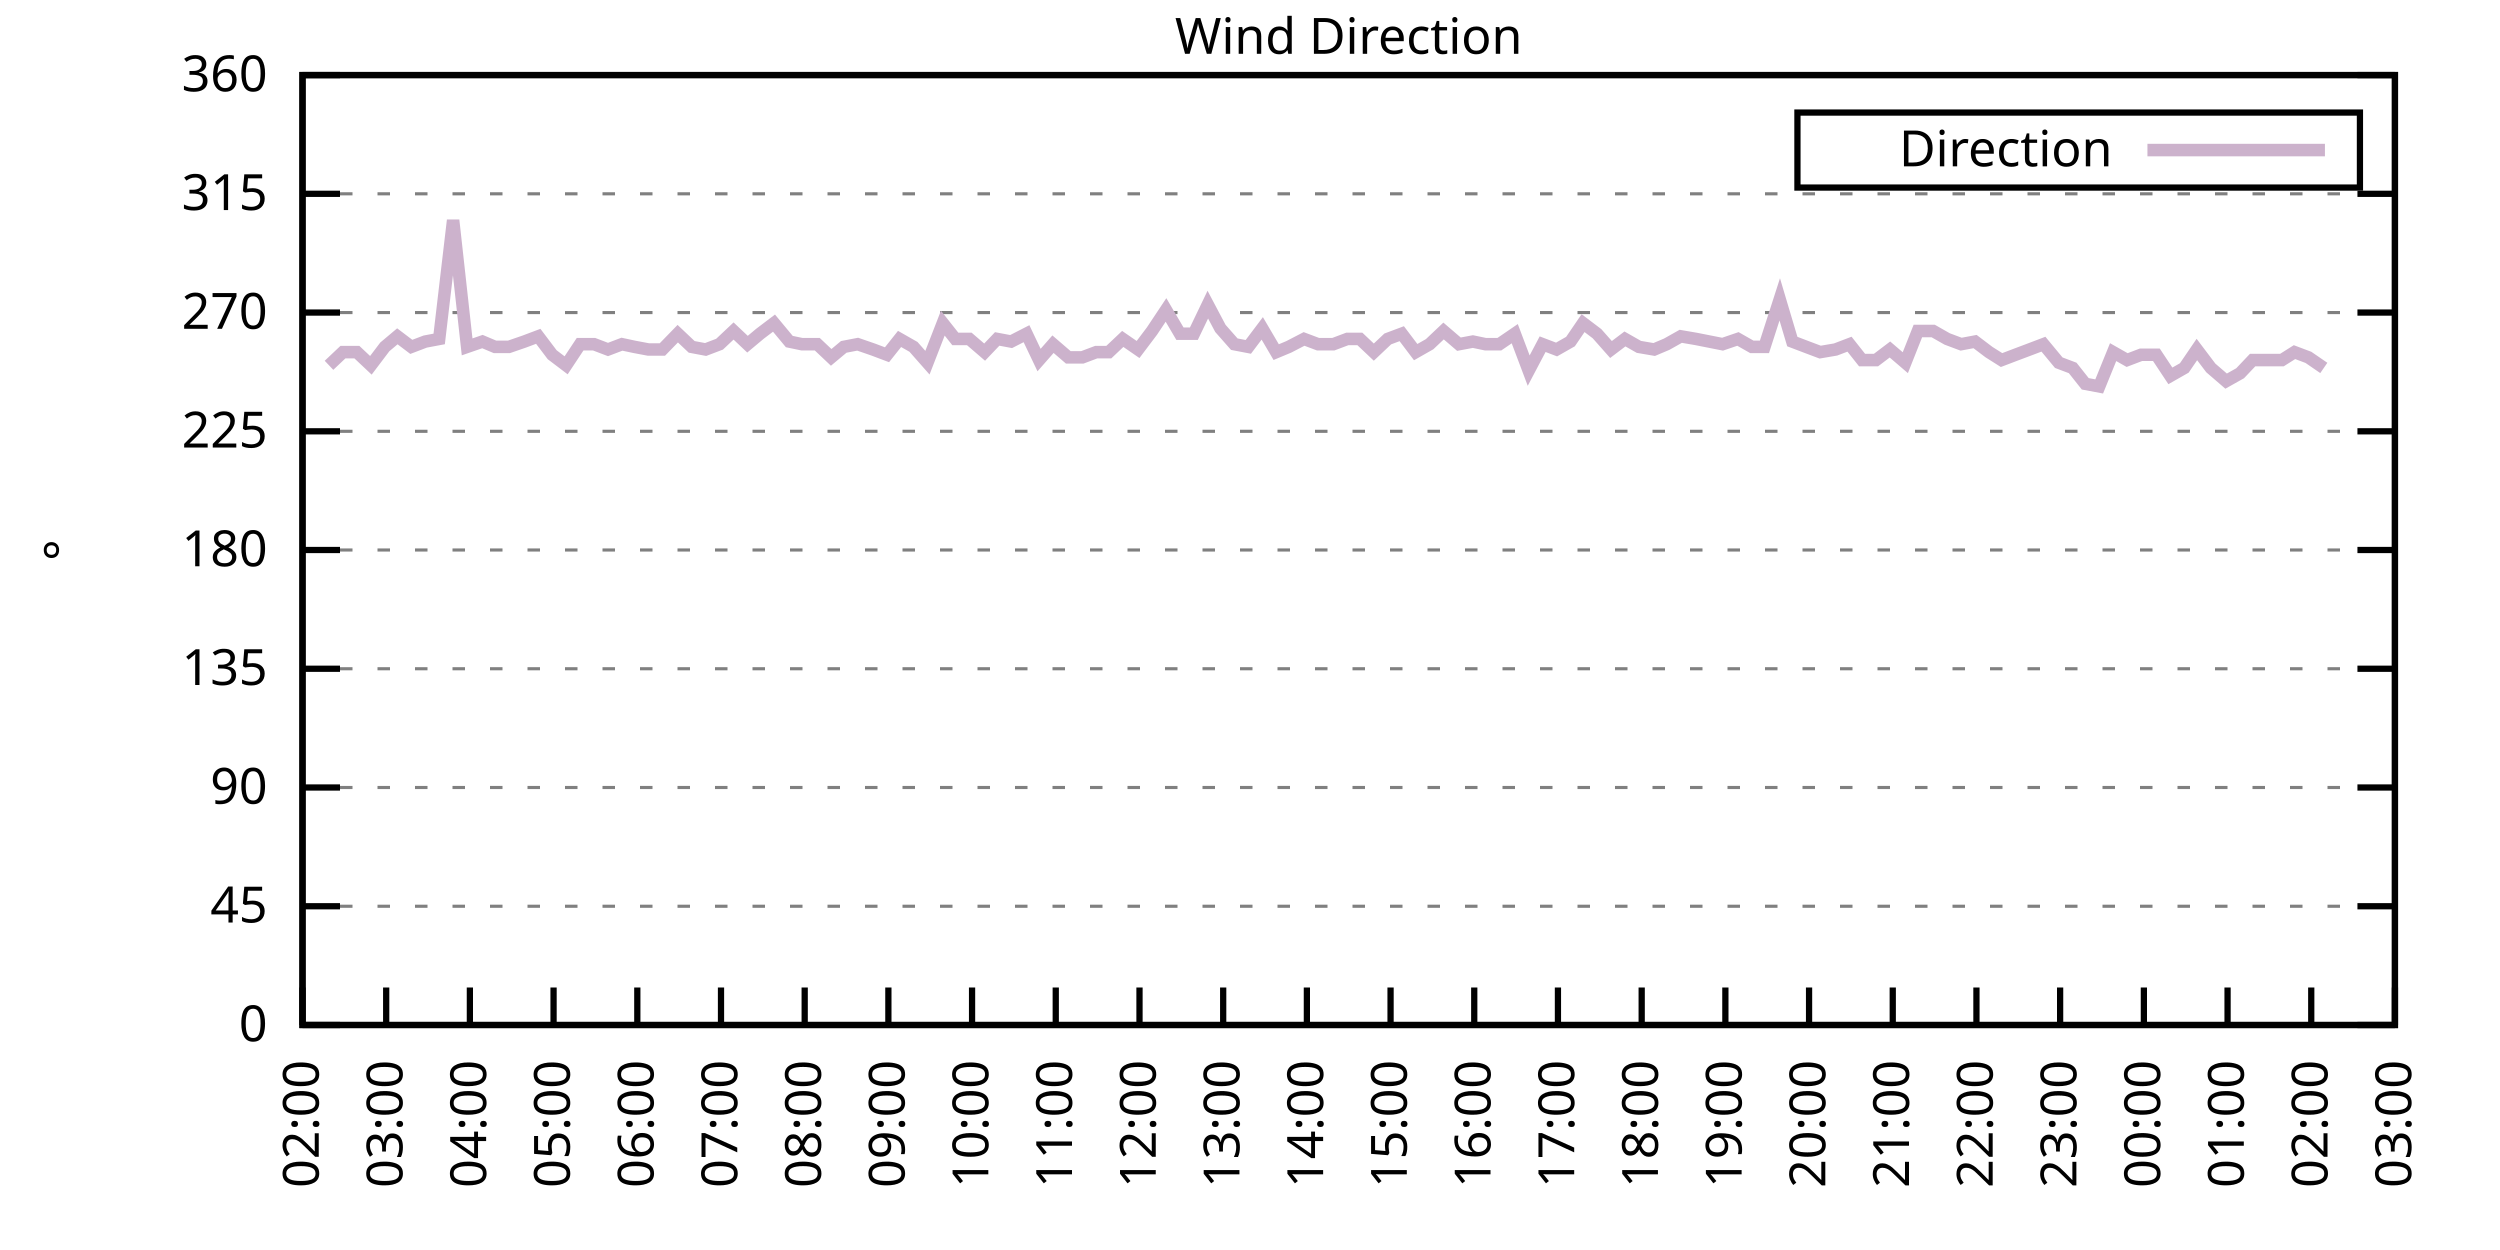
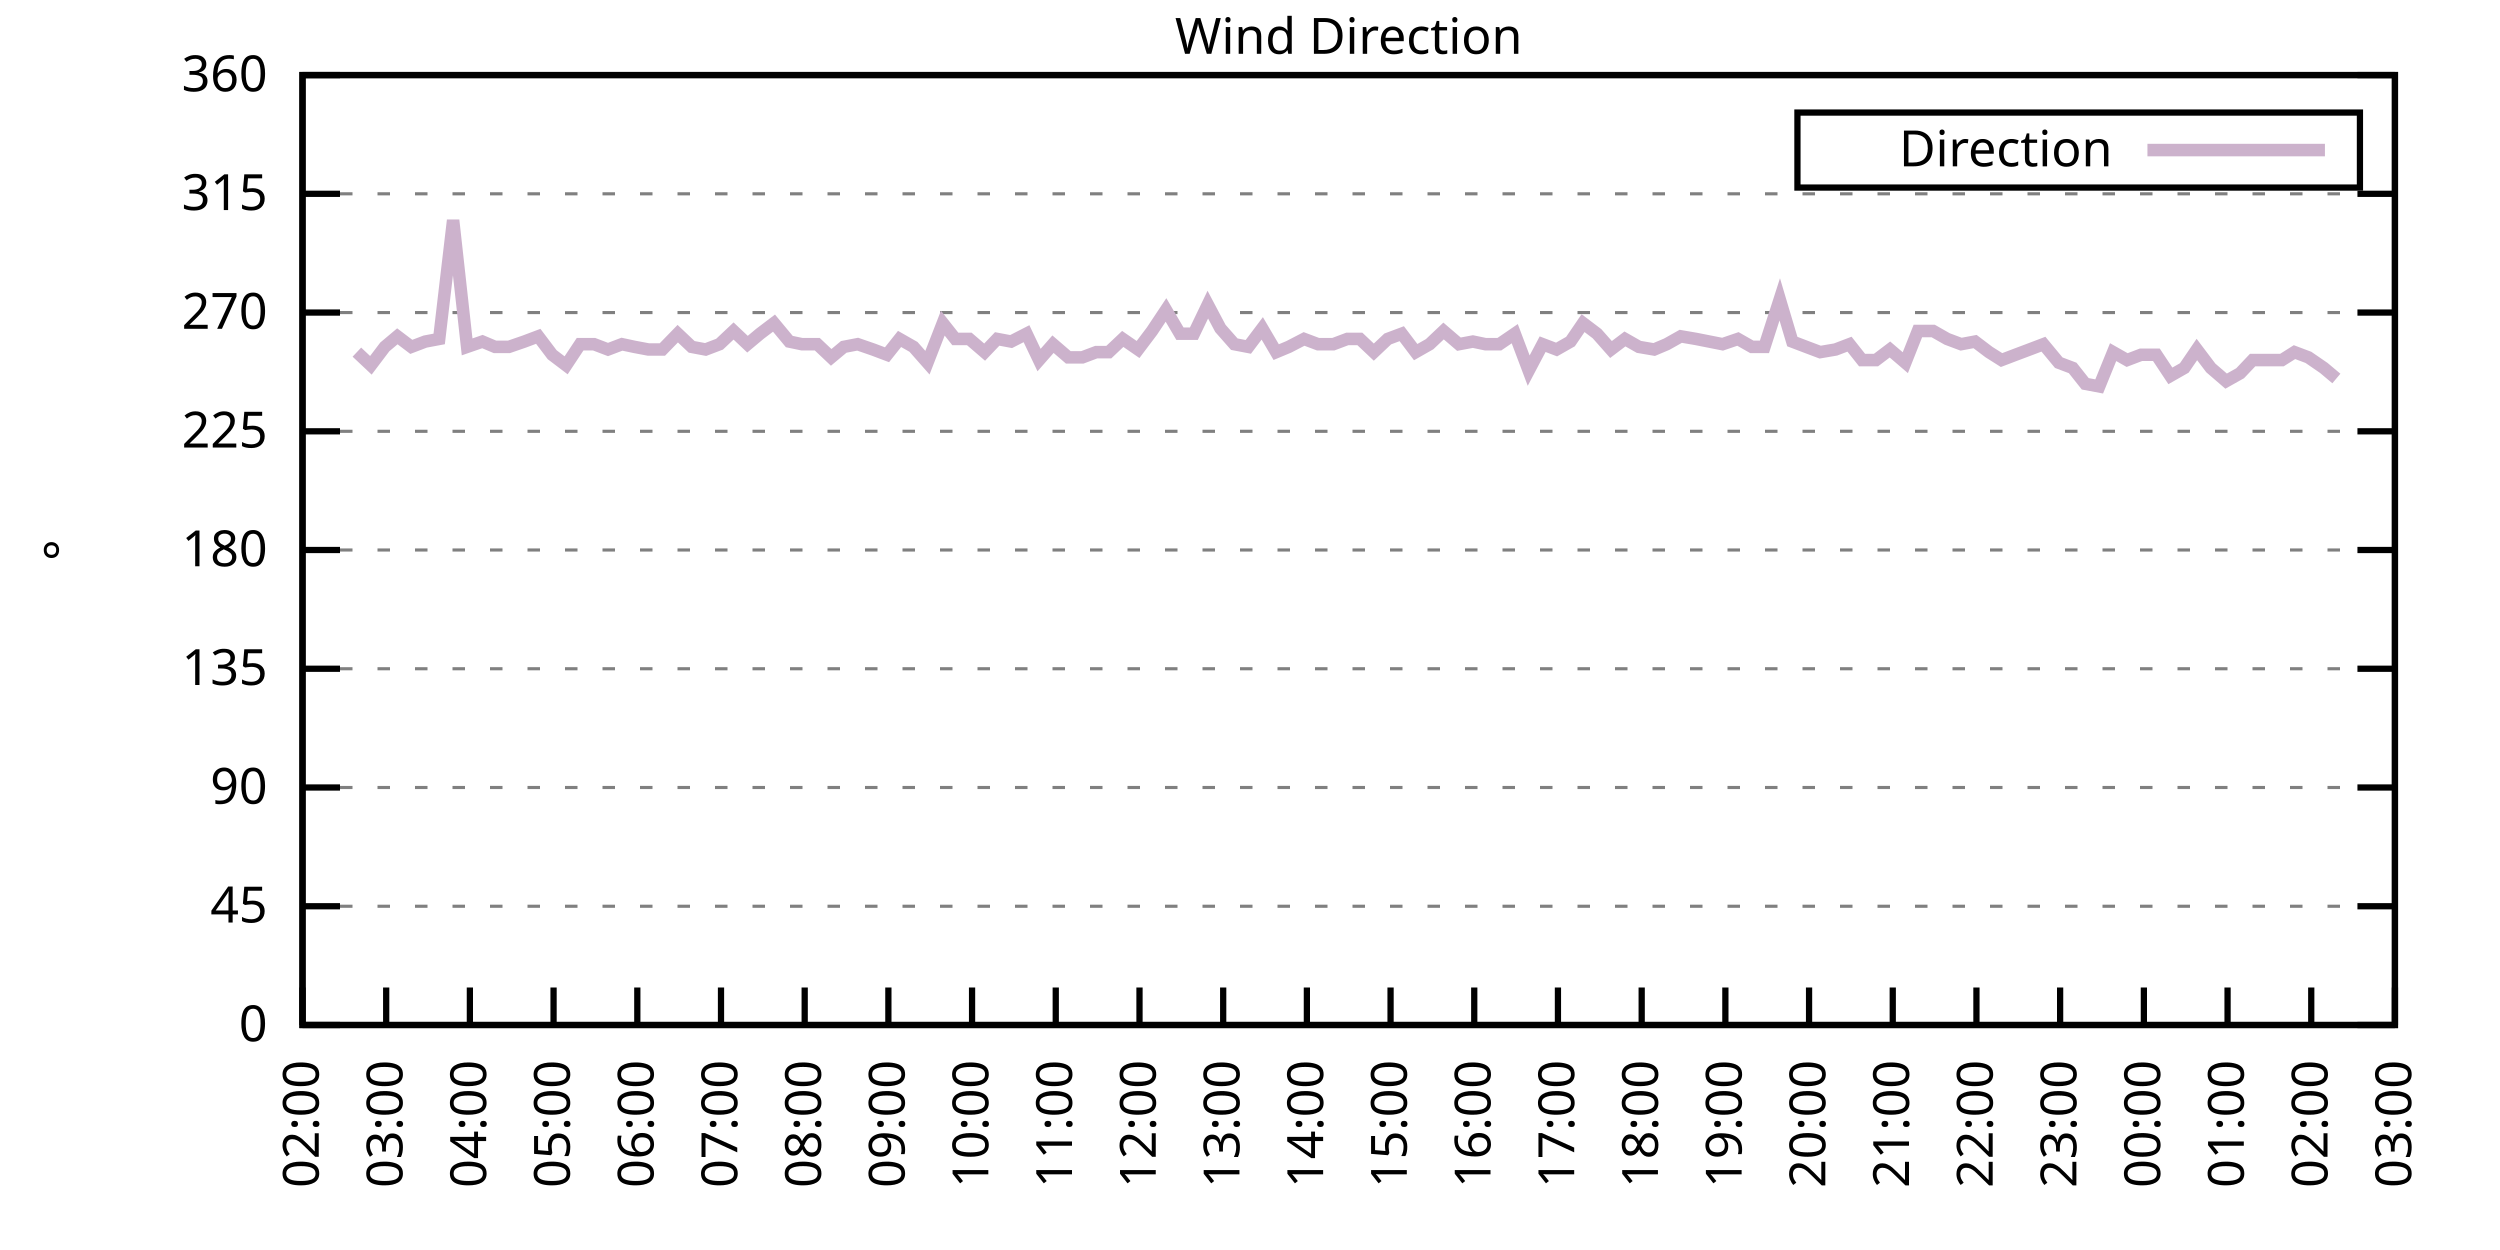
<svg xmlns="http://www.w3.org/2000/svg" xmlns:xlink="http://www.w3.org/1999/xlink" width="400" height="200" viewBox="0 0 400 200">
  <g id="gnuplot_canvas">
    <rect x="0" y="0" width="400" height="200" fill="none" />
    <defs>
      <circle id="gpDot" r="0.5" stroke-width="0.5" stroke="currentColor" />
      <path id="gpPt0" stroke-width="0.333" stroke="currentColor" d="M-1,0 h2 M0,-1 v2" />
      <path id="gpPt1" stroke-width="0.333" stroke="currentColor" d="M-1,-1 L1,1 M1,-1 L-1,1" />
      <path id="gpPt2" stroke-width="0.333" stroke="currentColor" d="M-1,0 L1,0 M0,-1 L0,1 M-1,-1 L1,1 M-1,1 L1,-1" />
      <rect id="gpPt3" stroke-width="0.333" stroke="currentColor" x="-1" y="-1" width="2" height="2" />
      <rect id="gpPt4" stroke-width="0.333" stroke="currentColor" fill="currentColor" x="-1" y="-1" width="2" height="2" />
      <circle id="gpPt5" stroke-width="0.333" stroke="currentColor" cx="0" cy="0" r="1" />
      <use xlink:href="#gpPt5" id="gpPt6" fill="currentColor" stroke="none" />
      <path id="gpPt7" stroke-width="0.333" stroke="currentColor" d="M0,-1.33 L-1.33,0.67 L1.33,0.67 z" />
      <use xlink:href="#gpPt7" id="gpPt8" fill="currentColor" stroke="none" />
      <use xlink:href="#gpPt7" id="gpPt9" stroke="currentColor" transform="rotate(180)" />
      <use xlink:href="#gpPt9" id="gpPt10" fill="currentColor" stroke="none" />
      <use xlink:href="#gpPt3" id="gpPt11" stroke="currentColor" transform="rotate(45)" />
      <use xlink:href="#gpPt11" id="gpPt12" fill="currentColor" stroke="none" />
      <path id="gpPt13" stroke-width="0.333" stroke="currentColor" d="M0,1.330 L1.265,0.411 L0.782,-1.067 L-0.782,-1.076 L-1.265,0.411 z" />
      <use xlink:href="#gpPt13" id="gpPt14" fill="currentColor" stroke="none" />
      <filter id="textbox" filterUnits="objectBoundingBox" x="0" y="0" height="1" width="1">
        <feFlood flood-color="white" flood-opacity="1" result="bgnd" />
        <feComposite in="SourceGraphic" in2="bgnd" operator="atop" />
      </filter>
      <filter id="greybox" filterUnits="objectBoundingBox" x="0" y="0" height="1" width="1">
        <feFlood flood-color="lightgrey" flood-opacity="1" result="grey" />
        <feComposite in="SourceGraphic" in2="grey" operator="atop" />
      </filter>
    </defs>
    <g fill="none" color="white" stroke="currentColor" stroke-width="1.00" stroke-linecap="butt" stroke-linejoin="miter">
</g>
    <g fill="none" color="black" stroke="currentColor" stroke-width="1.00" stroke-linecap="butt" stroke-linejoin="miter">
      <g stroke="none" shape-rendering="crispEdges">
        <polygon fill="rgb(255, 255, 255)" points="48.40,164.00 383.18,164.00 383.18,12.02 48.40,12.02 " />
      </g>
    </g>
    <g fill="none" color="black" stroke="currentColor" stroke-width="1.00" stroke-linecap="butt" stroke-linejoin="miter">
</g>
    <g fill="none" color="black" stroke="black" stroke-width="0.50" stroke-linecap="butt" stroke-linejoin="miter">
</g>
    <g fill="none" color="gray" stroke="currentColor" stroke-width="0.50" stroke-linecap="butt" stroke-linejoin="miter">
      <path stroke="gray" stroke-dasharray="2,4" class="gridline" d="M48.40,164.00 L383.19,164.00  " />
    </g>
    <g fill="none" color="gray" stroke="gray" stroke-width="1.00" stroke-linecap="butt" stroke-linejoin="miter">
</g>
    <g fill="none" color="black" stroke="currentColor" stroke-width="1.00" stroke-linecap="butt" stroke-linejoin="miter">
      <path stroke="black" d="M48.40,164.00 L54.40,164.00 M383.19,164.00 L377.19,164.00  " />
      <g transform="translate(42.80,166.60)" stroke="none" fill="black" font-family="Sans" font-size="8.00" text-anchor="end">
        <text>
          <tspan font-family="Sans"> 0</tspan>
        </text>
      </g>
    </g>
    <g fill="none" color="black" stroke="currentColor" stroke-width="1.00" stroke-linecap="butt" stroke-linejoin="miter">
</g>
    <g fill="none" color="black" stroke="black" stroke-width="0.50" stroke-linecap="butt" stroke-linejoin="miter">
</g>
    <g fill="none" color="gray" stroke="currentColor" stroke-width="0.50" stroke-linecap="butt" stroke-linejoin="miter">
      <path stroke="gray" stroke-dasharray="2,4" class="gridline" d="M48.40,145.00 L383.19,145.00  " />
    </g>
    <g fill="none" color="gray" stroke="gray" stroke-width="1.00" stroke-linecap="butt" stroke-linejoin="miter">
</g>
    <g fill="none" color="black" stroke="currentColor" stroke-width="1.00" stroke-linecap="butt" stroke-linejoin="miter">
      <path stroke="black" d="M48.40,145.00 L54.40,145.00 M383.19,145.00 L377.19,145.00  " />
      <g transform="translate(42.80,147.60)" stroke="none" fill="black" font-family="Sans" font-size="8.00" text-anchor="end">
        <text>
          <tspan font-family="Sans"> 45</tspan>
        </text>
      </g>
    </g>
    <g fill="none" color="black" stroke="currentColor" stroke-width="1.00" stroke-linecap="butt" stroke-linejoin="miter">
</g>
    <g fill="none" color="black" stroke="black" stroke-width="0.50" stroke-linecap="butt" stroke-linejoin="miter">
</g>
    <g fill="none" color="gray" stroke="currentColor" stroke-width="0.50" stroke-linecap="butt" stroke-linejoin="miter">
      <path stroke="gray" stroke-dasharray="2,4" class="gridline" d="M48.40,126.00 L383.19,126.00  " />
    </g>
    <g fill="none" color="gray" stroke="gray" stroke-width="1.00" stroke-linecap="butt" stroke-linejoin="miter">
</g>
    <g fill="none" color="black" stroke="currentColor" stroke-width="1.00" stroke-linecap="butt" stroke-linejoin="miter">
      <path stroke="black" d="M48.40,126.00 L54.40,126.00 M383.19,126.00 L377.19,126.00  " />
      <g transform="translate(42.80,128.60)" stroke="none" fill="black" font-family="Sans" font-size="8.00" text-anchor="end">
        <text>
          <tspan font-family="Sans"> 90</tspan>
        </text>
      </g>
    </g>
    <g fill="none" color="black" stroke="currentColor" stroke-width="1.00" stroke-linecap="butt" stroke-linejoin="miter">
</g>
    <g fill="none" color="black" stroke="black" stroke-width="0.50" stroke-linecap="butt" stroke-linejoin="miter">
</g>
    <g fill="none" color="gray" stroke="currentColor" stroke-width="0.50" stroke-linecap="butt" stroke-linejoin="miter">
      <path stroke="gray" stroke-dasharray="2,4" class="gridline" d="M48.40,107.00 L383.19,107.00  " />
    </g>
    <g fill="none" color="gray" stroke="gray" stroke-width="1.00" stroke-linecap="butt" stroke-linejoin="miter">
</g>
    <g fill="none" color="black" stroke="currentColor" stroke-width="1.00" stroke-linecap="butt" stroke-linejoin="miter">
      <path stroke="black" d="M48.40,107.00 L54.40,107.00 M383.19,107.00 L377.19,107.00  " />
      <g transform="translate(42.80,109.60)" stroke="none" fill="black" font-family="Sans" font-size="8.00" text-anchor="end">
        <text>
          <tspan font-family="Sans"> 135</tspan>
        </text>
      </g>
    </g>
    <g fill="none" color="black" stroke="currentColor" stroke-width="1.00" stroke-linecap="butt" stroke-linejoin="miter">
</g>
    <g fill="none" color="black" stroke="black" stroke-width="0.50" stroke-linecap="butt" stroke-linejoin="miter">
</g>
    <g fill="none" color="gray" stroke="currentColor" stroke-width="0.50" stroke-linecap="butt" stroke-linejoin="miter">
      <path stroke="gray" stroke-dasharray="2,4" class="gridline" d="M48.40,88.00 L383.19,88.00  " />
    </g>
    <g fill="none" color="gray" stroke="gray" stroke-width="1.00" stroke-linecap="butt" stroke-linejoin="miter">
</g>
    <g fill="none" color="black" stroke="currentColor" stroke-width="1.00" stroke-linecap="butt" stroke-linejoin="miter">
      <path stroke="black" d="M48.40,88.00 L54.40,88.00 M383.19,88.00 L377.19,88.00  " />
      <g transform="translate(42.80,90.60)" stroke="none" fill="black" font-family="Sans" font-size="8.00" text-anchor="end">
        <text>
          <tspan font-family="Sans"> 180</tspan>
        </text>
      </g>
    </g>
    <g fill="none" color="black" stroke="currentColor" stroke-width="1.00" stroke-linecap="butt" stroke-linejoin="miter">
</g>
    <g fill="none" color="black" stroke="black" stroke-width="0.50" stroke-linecap="butt" stroke-linejoin="miter">
</g>
    <g fill="none" color="gray" stroke="currentColor" stroke-width="0.50" stroke-linecap="butt" stroke-linejoin="miter">
      <path stroke="gray" stroke-dasharray="2,4" class="gridline" d="M48.40,69.01 L383.19,69.01  " />
    </g>
    <g fill="none" color="gray" stroke="gray" stroke-width="1.00" stroke-linecap="butt" stroke-linejoin="miter">
</g>
    <g fill="none" color="black" stroke="currentColor" stroke-width="1.00" stroke-linecap="butt" stroke-linejoin="miter">
      <path stroke="black" d="M48.40,69.01 L54.40,69.01 M383.19,69.01 L377.19,69.01  " />
      <g transform="translate(42.80,71.61)" stroke="none" fill="black" font-family="Sans" font-size="8.00" text-anchor="end">
        <text>
          <tspan font-family="Sans"> 225</tspan>
        </text>
      </g>
    </g>
    <g fill="none" color="black" stroke="currentColor" stroke-width="1.00" stroke-linecap="butt" stroke-linejoin="miter">
</g>
    <g fill="none" color="black" stroke="black" stroke-width="0.50" stroke-linecap="butt" stroke-linejoin="miter">
</g>
    <g fill="none" color="gray" stroke="currentColor" stroke-width="0.50" stroke-linecap="butt" stroke-linejoin="miter">
      <path stroke="gray" stroke-dasharray="2,4" class="gridline" d="M48.40,50.01 L383.19,50.01  " />
    </g>
    <g fill="none" color="gray" stroke="gray" stroke-width="1.00" stroke-linecap="butt" stroke-linejoin="miter">
</g>
    <g fill="none" color="black" stroke="currentColor" stroke-width="1.00" stroke-linecap="butt" stroke-linejoin="miter">
      <path stroke="black" d="M48.40,50.01 L54.40,50.01 M383.19,50.01 L377.19,50.01  " />
      <g transform="translate(42.80,52.61)" stroke="none" fill="black" font-family="Sans" font-size="8.00" text-anchor="end">
        <text>
          <tspan font-family="Sans"> 270</tspan>
        </text>
      </g>
    </g>
    <g fill="none" color="black" stroke="currentColor" stroke-width="1.00" stroke-linecap="butt" stroke-linejoin="miter">
</g>
    <g fill="none" color="black" stroke="black" stroke-width="0.50" stroke-linecap="butt" stroke-linejoin="miter">
</g>
    <g fill="none" color="gray" stroke="currentColor" stroke-width="0.50" stroke-linecap="butt" stroke-linejoin="miter">
      <path stroke="gray" stroke-dasharray="2,4" class="gridline" d="M48.40,31.01 L383.19,31.01  " />
    </g>
    <g fill="none" color="gray" stroke="gray" stroke-width="1.00" stroke-linecap="butt" stroke-linejoin="miter">
</g>
    <g fill="none" color="black" stroke="currentColor" stroke-width="1.00" stroke-linecap="butt" stroke-linejoin="miter">
      <path stroke="black" d="M48.40,31.01 L54.40,31.01 M383.19,31.01 L377.19,31.01  " />
      <g transform="translate(42.80,33.61)" stroke="none" fill="black" font-family="Sans" font-size="8.00" text-anchor="end">
        <text>
          <tspan font-family="Sans"> 315</tspan>
        </text>
      </g>
    </g>
    <g fill="none" color="black" stroke="currentColor" stroke-width="1.00" stroke-linecap="butt" stroke-linejoin="miter">
</g>
    <g fill="none" color="black" stroke="black" stroke-width="0.50" stroke-linecap="butt" stroke-linejoin="miter">
</g>
    <g fill="none" color="gray" stroke="currentColor" stroke-width="0.50" stroke-linecap="butt" stroke-linejoin="miter">
      <path stroke="gray" stroke-dasharray="2,4" class="gridline" d="M48.40,12.01 L383.19,12.01  " />
    </g>
    <g fill="none" color="gray" stroke="gray" stroke-width="1.00" stroke-linecap="butt" stroke-linejoin="miter">
</g>
    <g fill="none" color="black" stroke="currentColor" stroke-width="1.00" stroke-linecap="butt" stroke-linejoin="miter">
      <path stroke="black" d="M48.40,12.01 L54.40,12.01 M383.19,12.01 L377.19,12.01  " />
      <g transform="translate(42.80,14.61)" stroke="none" fill="black" font-family="Sans" font-size="8.00" text-anchor="end">
        <text>
          <tspan font-family="Sans"> 360</tspan>
        </text>
      </g>
    </g>
    <g fill="none" color="black" stroke="currentColor" stroke-width="1.00" stroke-linecap="butt" stroke-linejoin="miter">
      <path stroke="black" d="M48.40,164.00 L48.40,158.00  " />
      <g transform="translate(51.00,169.60) rotate(270.00)" stroke="none" fill="black" font-family="Sans" font-size="8.00" text-anchor="end">
        <text>
          <tspan font-family="Sans">02:00</tspan>
        </text>
      </g>
    </g>
    <g fill="none" color="black" stroke="currentColor" stroke-width="1.00" stroke-linecap="butt" stroke-linejoin="miter">
      <path stroke="black" d="M61.79,164.00 L61.79,158.00  " />
      <g transform="translate(64.39,169.60) rotate(270.00)" stroke="none" fill="black" font-family="Sans" font-size="8.00" text-anchor="end">
        <text>
          <tspan font-family="Sans">03:00</tspan>
        </text>
      </g>
    </g>
    <g fill="none" color="black" stroke="currentColor" stroke-width="1.00" stroke-linecap="butt" stroke-linejoin="miter">
      <path stroke="black" d="M75.18,164.00 L75.18,158.00  " />
      <g transform="translate(77.78,169.60) rotate(270.00)" stroke="none" fill="black" font-family="Sans" font-size="8.00" text-anchor="end">
        <text>
          <tspan font-family="Sans">04:00</tspan>
        </text>
      </g>
    </g>
    <g fill="none" color="black" stroke="currentColor" stroke-width="1.00" stroke-linecap="butt" stroke-linejoin="miter">
      <path stroke="black" d="M88.57,164.00 L88.57,158.00  " />
      <g transform="translate(91.17,169.60) rotate(270.00)" stroke="none" fill="black" font-family="Sans" font-size="8.00" text-anchor="end">
        <text>
          <tspan font-family="Sans">05:00</tspan>
        </text>
      </g>
    </g>
    <g fill="none" color="black" stroke="currentColor" stroke-width="1.00" stroke-linecap="butt" stroke-linejoin="miter">
      <path stroke="black" d="M101.97,164.00 L101.97,158.00  " />
      <g transform="translate(104.57,169.60) rotate(270.00)" stroke="none" fill="black" font-family="Sans" font-size="8.00" text-anchor="end">
        <text>
          <tspan font-family="Sans">06:00</tspan>
        </text>
      </g>
    </g>
    <g fill="none" color="black" stroke="currentColor" stroke-width="1.00" stroke-linecap="butt" stroke-linejoin="miter">
      <path stroke="black" d="M115.36,164.00 L115.36,158.00  " />
      <g transform="translate(117.96,169.60) rotate(270.00)" stroke="none" fill="black" font-family="Sans" font-size="8.00" text-anchor="end">
        <text>
          <tspan font-family="Sans">07:00</tspan>
        </text>
      </g>
    </g>
    <g fill="none" color="black" stroke="currentColor" stroke-width="1.00" stroke-linecap="butt" stroke-linejoin="miter">
      <path stroke="black" d="M128.75,164.00 L128.75,158.00  " />
      <g transform="translate(131.35,169.60) rotate(270.00)" stroke="none" fill="black" font-family="Sans" font-size="8.00" text-anchor="end">
        <text>
          <tspan font-family="Sans">08:00</tspan>
        </text>
      </g>
    </g>
    <g fill="none" color="black" stroke="currentColor" stroke-width="1.00" stroke-linecap="butt" stroke-linejoin="miter">
      <path stroke="black" d="M142.14,164.00 L142.14,158.00  " />
      <g transform="translate(144.74,169.60) rotate(270.00)" stroke="none" fill="black" font-family="Sans" font-size="8.00" text-anchor="end">
        <text>
          <tspan font-family="Sans">09:00</tspan>
        </text>
      </g>
    </g>
    <g fill="none" color="black" stroke="currentColor" stroke-width="1.00" stroke-linecap="butt" stroke-linejoin="miter">
      <path stroke="black" d="M155.53,164.00 L155.53,158.00  " />
      <g transform="translate(158.13,169.60) rotate(270.00)" stroke="none" fill="black" font-family="Sans" font-size="8.00" text-anchor="end">
        <text>
          <tspan font-family="Sans">10:00</tspan>
        </text>
      </g>
    </g>
    <g fill="none" color="black" stroke="currentColor" stroke-width="1.00" stroke-linecap="butt" stroke-linejoin="miter">
      <path stroke="black" d="M168.92,164.00 L168.92,158.00  " />
      <g transform="translate(171.52,169.60) rotate(270.00)" stroke="none" fill="black" font-family="Sans" font-size="8.00" text-anchor="end">
        <text>
          <tspan font-family="Sans">11:00</tspan>
        </text>
      </g>
    </g>
    <g fill="none" color="black" stroke="currentColor" stroke-width="1.00" stroke-linecap="butt" stroke-linejoin="miter">
      <path stroke="black" d="M182.32,164.00 L182.32,158.00  " />
      <g transform="translate(184.92,169.60) rotate(270.00)" stroke="none" fill="black" font-family="Sans" font-size="8.00" text-anchor="end">
        <text>
          <tspan font-family="Sans">12:00</tspan>
        </text>
      </g>
    </g>
    <g fill="none" color="black" stroke="currentColor" stroke-width="1.00" stroke-linecap="butt" stroke-linejoin="miter">
      <path stroke="black" d="M195.71,164.00 L195.71,158.00  " />
      <g transform="translate(198.31,169.60) rotate(270.00)" stroke="none" fill="black" font-family="Sans" font-size="8.00" text-anchor="end">
        <text>
          <tspan font-family="Sans">13:00</tspan>
        </text>
      </g>
    </g>
    <g fill="none" color="black" stroke="currentColor" stroke-width="1.00" stroke-linecap="butt" stroke-linejoin="miter">
      <path stroke="black" d="M209.10,164.00 L209.10,158.00  " />
      <g transform="translate(211.70,169.60) rotate(270.00)" stroke="none" fill="black" font-family="Sans" font-size="8.00" text-anchor="end">
        <text>
          <tspan font-family="Sans">14:00</tspan>
        </text>
      </g>
    </g>
    <g fill="none" color="black" stroke="currentColor" stroke-width="1.00" stroke-linecap="butt" stroke-linejoin="miter">
      <path stroke="black" d="M222.49,164.00 L222.49,158.00  " />
      <g transform="translate(225.09,169.60) rotate(270.00)" stroke="none" fill="black" font-family="Sans" font-size="8.00" text-anchor="end">
        <text>
          <tspan font-family="Sans">15:00</tspan>
        </text>
      </g>
    </g>
    <g fill="none" color="black" stroke="currentColor" stroke-width="1.00" stroke-linecap="butt" stroke-linejoin="miter">
      <path stroke="black" d="M235.88,164.00 L235.88,158.00  " />
      <g transform="translate(238.48,169.60) rotate(270.00)" stroke="none" fill="black" font-family="Sans" font-size="8.00" text-anchor="end">
        <text>
          <tspan font-family="Sans">16:00</tspan>
        </text>
      </g>
    </g>
    <g fill="none" color="black" stroke="currentColor" stroke-width="1.00" stroke-linecap="butt" stroke-linejoin="miter">
      <path stroke="black" d="M249.27,164.00 L249.27,158.00  " />
      <g transform="translate(251.87,169.60) rotate(270.00)" stroke="none" fill="black" font-family="Sans" font-size="8.00" text-anchor="end">
        <text>
          <tspan font-family="Sans">17:00</tspan>
        </text>
      </g>
    </g>
    <g fill="none" color="black" stroke="currentColor" stroke-width="1.00" stroke-linecap="butt" stroke-linejoin="miter">
      <path stroke="black" d="M262.67,164.00 L262.67,158.00  " />
      <g transform="translate(265.27,169.60) rotate(270.00)" stroke="none" fill="black" font-family="Sans" font-size="8.00" text-anchor="end">
        <text>
          <tspan font-family="Sans">18:00</tspan>
        </text>
      </g>
    </g>
    <g fill="none" color="black" stroke="currentColor" stroke-width="1.00" stroke-linecap="butt" stroke-linejoin="miter">
      <path stroke="black" d="M276.06,164.00 L276.06,158.00  " />
      <g transform="translate(278.66,169.60) rotate(270.00)" stroke="none" fill="black" font-family="Sans" font-size="8.00" text-anchor="end">
        <text>
          <tspan font-family="Sans">19:00</tspan>
        </text>
      </g>
    </g>
    <g fill="none" color="black" stroke="currentColor" stroke-width="1.00" stroke-linecap="butt" stroke-linejoin="miter">
      <path stroke="black" d="M289.45,164.00 L289.45,158.00  " />
      <g transform="translate(292.05,169.60) rotate(270.00)" stroke="none" fill="black" font-family="Sans" font-size="8.00" text-anchor="end">
        <text>
          <tspan font-family="Sans">20:00</tspan>
        </text>
      </g>
    </g>
    <g fill="none" color="black" stroke="currentColor" stroke-width="1.00" stroke-linecap="butt" stroke-linejoin="miter">
      <path stroke="black" d="M302.84,164.00 L302.84,158.00  " />
      <g transform="translate(305.44,169.60) rotate(270.00)" stroke="none" fill="black" font-family="Sans" font-size="8.00" text-anchor="end">
        <text>
          <tspan font-family="Sans">21:00</tspan>
        </text>
      </g>
    </g>
    <g fill="none" color="black" stroke="currentColor" stroke-width="1.00" stroke-linecap="butt" stroke-linejoin="miter">
      <path stroke="black" d="M316.23,164.00 L316.23,158.00  " />
      <g transform="translate(318.83,169.60) rotate(270.00)" stroke="none" fill="black" font-family="Sans" font-size="8.00" text-anchor="end">
        <text>
          <tspan font-family="Sans">22:00</tspan>
        </text>
      </g>
    </g>
    <g fill="none" color="black" stroke="currentColor" stroke-width="1.00" stroke-linecap="butt" stroke-linejoin="miter">
      <path stroke="black" d="M329.62,164.00 L329.62,158.00  " />
      <g transform="translate(332.22,169.60) rotate(270.00)" stroke="none" fill="black" font-family="Sans" font-size="8.00" text-anchor="end">
        <text>
          <tspan font-family="Sans">23:00</tspan>
        </text>
      </g>
    </g>
    <g fill="none" color="black" stroke="currentColor" stroke-width="1.00" stroke-linecap="butt" stroke-linejoin="miter">
      <path stroke="black" d="M343.02,164.00 L343.02,158.00  " />
      <g transform="translate(345.62,169.60) rotate(270.00)" stroke="none" fill="black" font-family="Sans" font-size="8.00" text-anchor="end">
        <text>
          <tspan font-family="Sans">00:00</tspan>
        </text>
      </g>
    </g>
    <g fill="none" color="black" stroke="currentColor" stroke-width="1.00" stroke-linecap="butt" stroke-linejoin="miter">
      <path stroke="black" d="M356.41,164.00 L356.41,158.00  " />
      <g transform="translate(359.01,169.60) rotate(270.00)" stroke="none" fill="black" font-family="Sans" font-size="8.00" text-anchor="end">
        <text>
          <tspan font-family="Sans">01:00</tspan>
        </text>
      </g>
    </g>
    <g fill="none" color="black" stroke="currentColor" stroke-width="1.00" stroke-linecap="butt" stroke-linejoin="miter">
      <path stroke="black" d="M369.80,164.00 L369.80,158.00  " />
      <g transform="translate(372.40,169.60) rotate(270.00)" stroke="none" fill="black" font-family="Sans" font-size="8.00" text-anchor="end">
        <text>
          <tspan font-family="Sans">02:00</tspan>
        </text>
      </g>
    </g>
    <g fill="none" color="black" stroke="currentColor" stroke-width="1.00" stroke-linecap="butt" stroke-linejoin="miter">
      <path stroke="black" d="M383.19,164.00 L383.19,158.00  " />
      <g transform="translate(385.79,169.60) rotate(270.00)" stroke="none" fill="black" font-family="Sans" font-size="8.00" text-anchor="end">
        <text>
          <tspan font-family="Sans">03:00</tspan>
        </text>
      </g>
    </g>
    <g fill="none" color="black" stroke="currentColor" stroke-width="1.00" stroke-linecap="butt" stroke-linejoin="miter">
</g>
    <g fill="none" color="black" stroke="currentColor" stroke-width="1.00" stroke-linecap="butt" stroke-linejoin="miter">
      <path stroke="black" d="M48.40,12.01 L48.40,164.00 L383.19,164.00 L383.19,12.01 L48.40,12.01 Z  " />
    </g>
    <g fill="none" color="black" stroke="currentColor" stroke-width="1.00" stroke-linecap="butt" stroke-linejoin="miter">
</g>
    <g fill="none" color="black" stroke="currentColor" stroke-width="1.00" stroke-linecap="butt" stroke-linejoin="miter">
      <path stroke="black" d="M287.59,30.01 L287.59,18.01 L377.59,18.01 L377.59,30.01 L287.59,30.01 Z  " />
    </g>
    <g id="Wind_direction_plot_1">
      <g fill="none" color="white" stroke="black" stroke-width="2.00" stroke-linecap="butt" stroke-linejoin="miter">
</g>
      <g fill="none" color="black" stroke="currentColor" stroke-width="2.00" stroke-linecap="butt" stroke-linejoin="miter">
        <g transform="translate(337.99,26.61)" stroke="none" fill="black" font-family="Sans" font-size="8.00" text-anchor="end">
          <text>
            <tspan font-family="Sans">Direction</tspan>
          </text>
        </g>
      </g>
      <g fill="none" color="black" stroke="currentColor" stroke-width="2.00" stroke-linecap="butt" stroke-linejoin="miter">
-         <path stroke="rgb(204, 178, 204)" d="M343.59,24.01 L371.99,24.01 M52.64,58.45 L54.87,56.34 L57.10,56.34 L59.34,58.45 L61.57,55.50 L63.58,53.81   L65.81,55.50 L68.04,54.65 L70.27,54.23 L72.50,35.23 L74.74,55.50 L77.19,54.65 L79.20,55.50 L81.43,55.50   L83.89,54.65 L86.12,53.81 L88.35,56.76 L90.58,58.45 L92.82,55.07 L95.05,55.07 L97.28,55.92 L99.51,55.07   L101.52,55.50 L103.75,55.92 L105.98,55.92 L108.44,53.39 L110.67,55.50 L112.90,55.92 L115.13,55.07 L117.37,52.96   L119.60,55.07 L121.61,53.39 L123.84,51.70 L126.29,54.65 L128.30,55.07 L130.76,55.07 L132.99,57.18 L135.00,55.50   L137.23,55.07 L139.69,55.92 L141.92,56.76 L143.93,54.23 L146.16,55.50 L148.39,58.03 L150.85,51.70 L152.85,54.23   L155.09,54.23 L157.54,56.34 L159.55,54.23 L161.78,54.65 L164.24,53.39 L166.25,57.61 L168.48,55.07 L170.93,57.18   L173.17,57.18 L175.40,56.34 L177.41,56.34 L179.64,54.23 L182.09,55.92 L184.32,52.96 L186.56,49.59 L188.79,53.39   L191.02,53.39 L193.25,48.74 L195.26,52.54 L197.49,55.07 L199.73,55.50 L201.96,52.54 L204.19,56.34 L206.20,55.50   L208.65,54.23 L210.88,55.07 L213.34,55.07 L215.57,54.23 L217.58,54.23 L219.81,56.34 L222.04,54.23 L224.28,53.39   L226.51,56.34 L228.74,55.07 L230.97,52.96 L233.43,55.07 L235.66,54.65 L237.67,55.07 L239.90,55.07 L242.36,53.39   L244.59,59.30 L246.82,55.07 L249.05,55.92 L251.28,54.65 L253.29,51.70 L255.52,53.39 L257.76,55.92 L259.99,54.23   L262.22,55.50 L264.67,55.92 L266.68,55.07 L268.92,53.81 L271.37,54.23 L275.61,55.07 L278.07,54.23 L280.30,55.50   L282.31,55.50 L284.76,47.90 L286.77,54.65 L289.00,55.50 L291.23,56.34 L293.69,55.92 L295.92,55.07 L297.93,57.61   L300.16,57.61 L302.39,55.92 L304.85,58.03 L306.86,52.96 L309.31,52.96 L311.54,54.23 L313.78,55.07 L316.01,54.65   L318.24,56.34 L320.25,57.61 L322.48,56.76 L324.71,55.92 L326.95,55.07 L329.40,58.03 L331.63,58.87 L333.64,61.41   L335.87,61.83 L338.10,56.34 L340.34,57.61 L342.57,56.76 L345.02,56.76 L347.26,60.14 L349.49,58.87 L351.50,55.92   L353.73,58.87 L356.18,60.98 L358.42,59.72 L360.42,57.61 L362.66,57.61 L365.11,57.61 L367.12,56.34 L369.35,57.18   L371.81,58.87  " />
+         <path stroke="rgb(204, 178, 204)" d="M343.59,24.01 L371.99,24.01 M57.10,56.34 L59.34,58.45 L61.57,55.50 L63.58,53.81 L65.81,55.50 L68.04,54.65   L70.27,54.23 L72.50,35.23 L74.74,55.50 L77.19,54.65 L79.20,55.50 L81.43,55.50 L83.89,54.65 L86.12,53.81   L88.35,56.76 L90.58,58.45 L92.82,55.07 L95.05,55.07 L97.28,55.92 L99.51,55.07 L101.52,55.50 L103.75,55.92   L105.98,55.92 L108.44,53.39 L110.67,55.50 L112.90,55.92 L115.13,55.07 L117.37,52.96 L119.60,55.07 L121.61,53.39   L123.84,51.70 L126.29,54.65 L128.30,55.07 L130.76,55.07 L132.99,57.18 L135.00,55.50 L137.23,55.07 L139.69,55.92   L141.92,56.76 L143.93,54.23 L146.16,55.50 L148.39,58.03 L150.85,51.70 L152.85,54.23 L155.09,54.23 L157.54,56.34   L159.55,54.23 L161.78,54.65 L164.24,53.39 L166.25,57.61 L168.48,55.07 L170.93,57.18 L173.17,57.18 L175.40,56.34   L177.41,56.34 L179.64,54.23 L182.09,55.92 L184.32,52.96 L186.56,49.59 L188.79,53.39 L191.02,53.39 L193.25,48.74   L195.26,52.54 L197.49,55.07 L199.73,55.50 L201.96,52.54 L204.19,56.34 L206.20,55.50 L208.65,54.23 L210.88,55.07   L213.34,55.07 L215.57,54.23 L217.58,54.23 L219.81,56.34 L222.04,54.23 L224.28,53.39 L226.51,56.34 L228.74,55.07   L230.97,52.96 L233.43,55.07 L235.66,54.65 L237.67,55.07 L239.90,55.07 L242.36,53.39 L244.59,59.30 L246.82,55.07   L249.05,55.92 L251.28,54.65 L253.29,51.70 L255.52,53.39 L257.76,55.92 L259.99,54.23 L262.22,55.50 L264.67,55.92   L266.68,55.07 L268.92,53.81 L271.37,54.23 L275.61,55.07 L278.07,54.23 L280.30,55.50 L282.31,55.50 L284.76,47.90   L286.77,54.65 L289.00,55.50 L291.23,56.34 L293.69,55.92 L295.92,55.07 L297.93,57.61 L300.16,57.61 L302.39,55.92   L304.85,58.03 L306.86,52.96 L309.31,52.96 L311.54,54.23 L313.78,55.07 L316.01,54.65 L318.24,56.34 L320.25,57.61   L322.48,56.76 L324.71,55.92 L326.95,55.07 L329.40,58.03 L331.63,58.87 L333.64,61.41 L335.87,61.83 L338.10,56.34   L340.34,57.61 L342.57,56.76 L345.02,56.76 L347.26,60.14 L349.49,58.87 L351.50,55.92 L353.73,58.87 L356.18,60.98   L358.42,59.72 L360.42,57.61 L362.66,57.61 L365.11,57.61 L367.12,56.34 L369.35,57.18 L371.81,58.87 L373.82,60.56    " />
      </g>
    </g>
    <g fill="none" color="black" stroke="currentColor" stroke-width="2.00" stroke-linecap="butt" stroke-linejoin="miter">
</g>
    <g fill="none" color="black" stroke="black" stroke-width="1.00" stroke-linecap="butt" stroke-linejoin="miter">
</g>
    <g fill="none" color="black" stroke="currentColor" stroke-width="1.00" stroke-linecap="butt" stroke-linejoin="miter">
      <path stroke="black" d="M48.40,12.01 L48.40,164.00 L383.19,164.00 L383.19,12.01 L48.40,12.01 Z  " />
      <g transform="translate(12.80,88.01) rotate(270.00)" stroke="none" fill="black" font-family="Sans" font-size="8.00" text-anchor="middle">
        <text>
          <tspan font-family="Sans">°</tspan>
        </text>
      </g>
    </g>
    <g fill="none" color="black" stroke="currentColor" stroke-width="1.00" stroke-linecap="butt" stroke-linejoin="miter">
</g>
    <g fill="none" color="black" stroke="currentColor" stroke-width="1.00" stroke-linecap="butt" stroke-linejoin="miter">
      <g transform="translate(215.79,8.61)" stroke="none" fill="black" font-family="Sans" font-size="8.00" text-anchor="middle">
        <text>
          <tspan font-family="Sans">Wind Direction</tspan>
        </text>
      </g>
    </g>
    <g fill="none" color="black" stroke="currentColor" stroke-width="1.00" stroke-linecap="butt" stroke-linejoin="miter">
</g>
  </g>
</svg>
